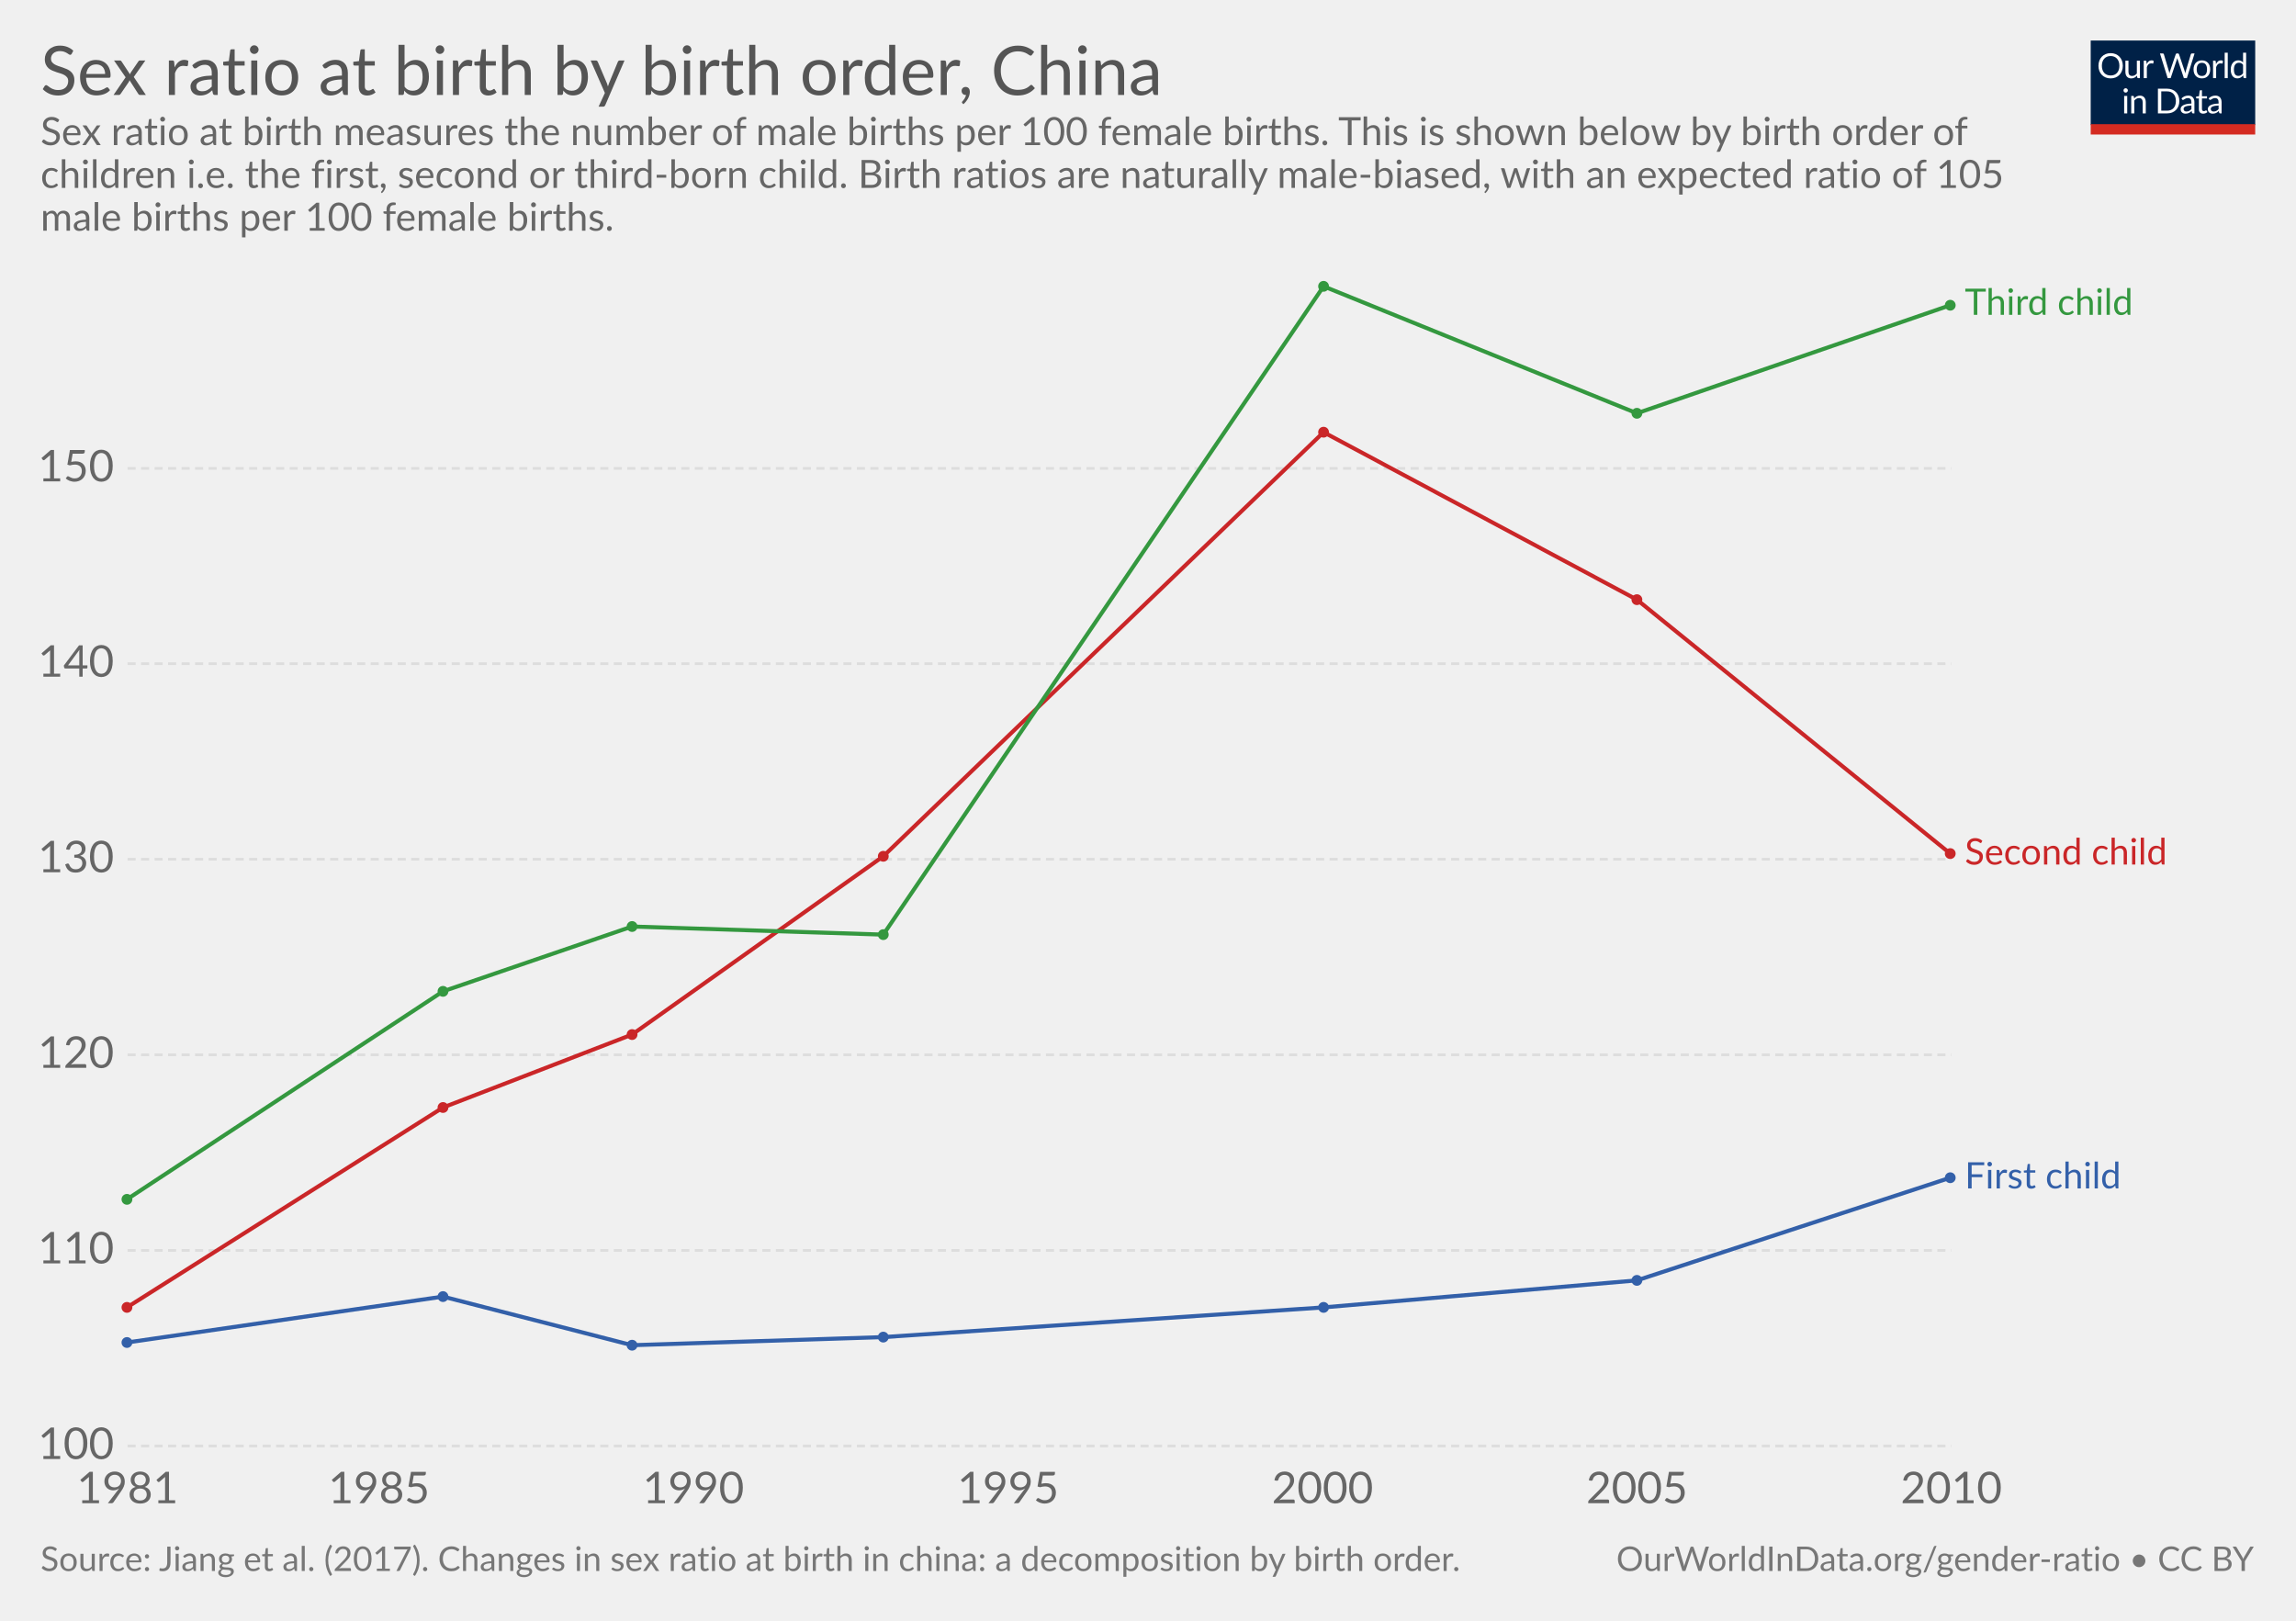
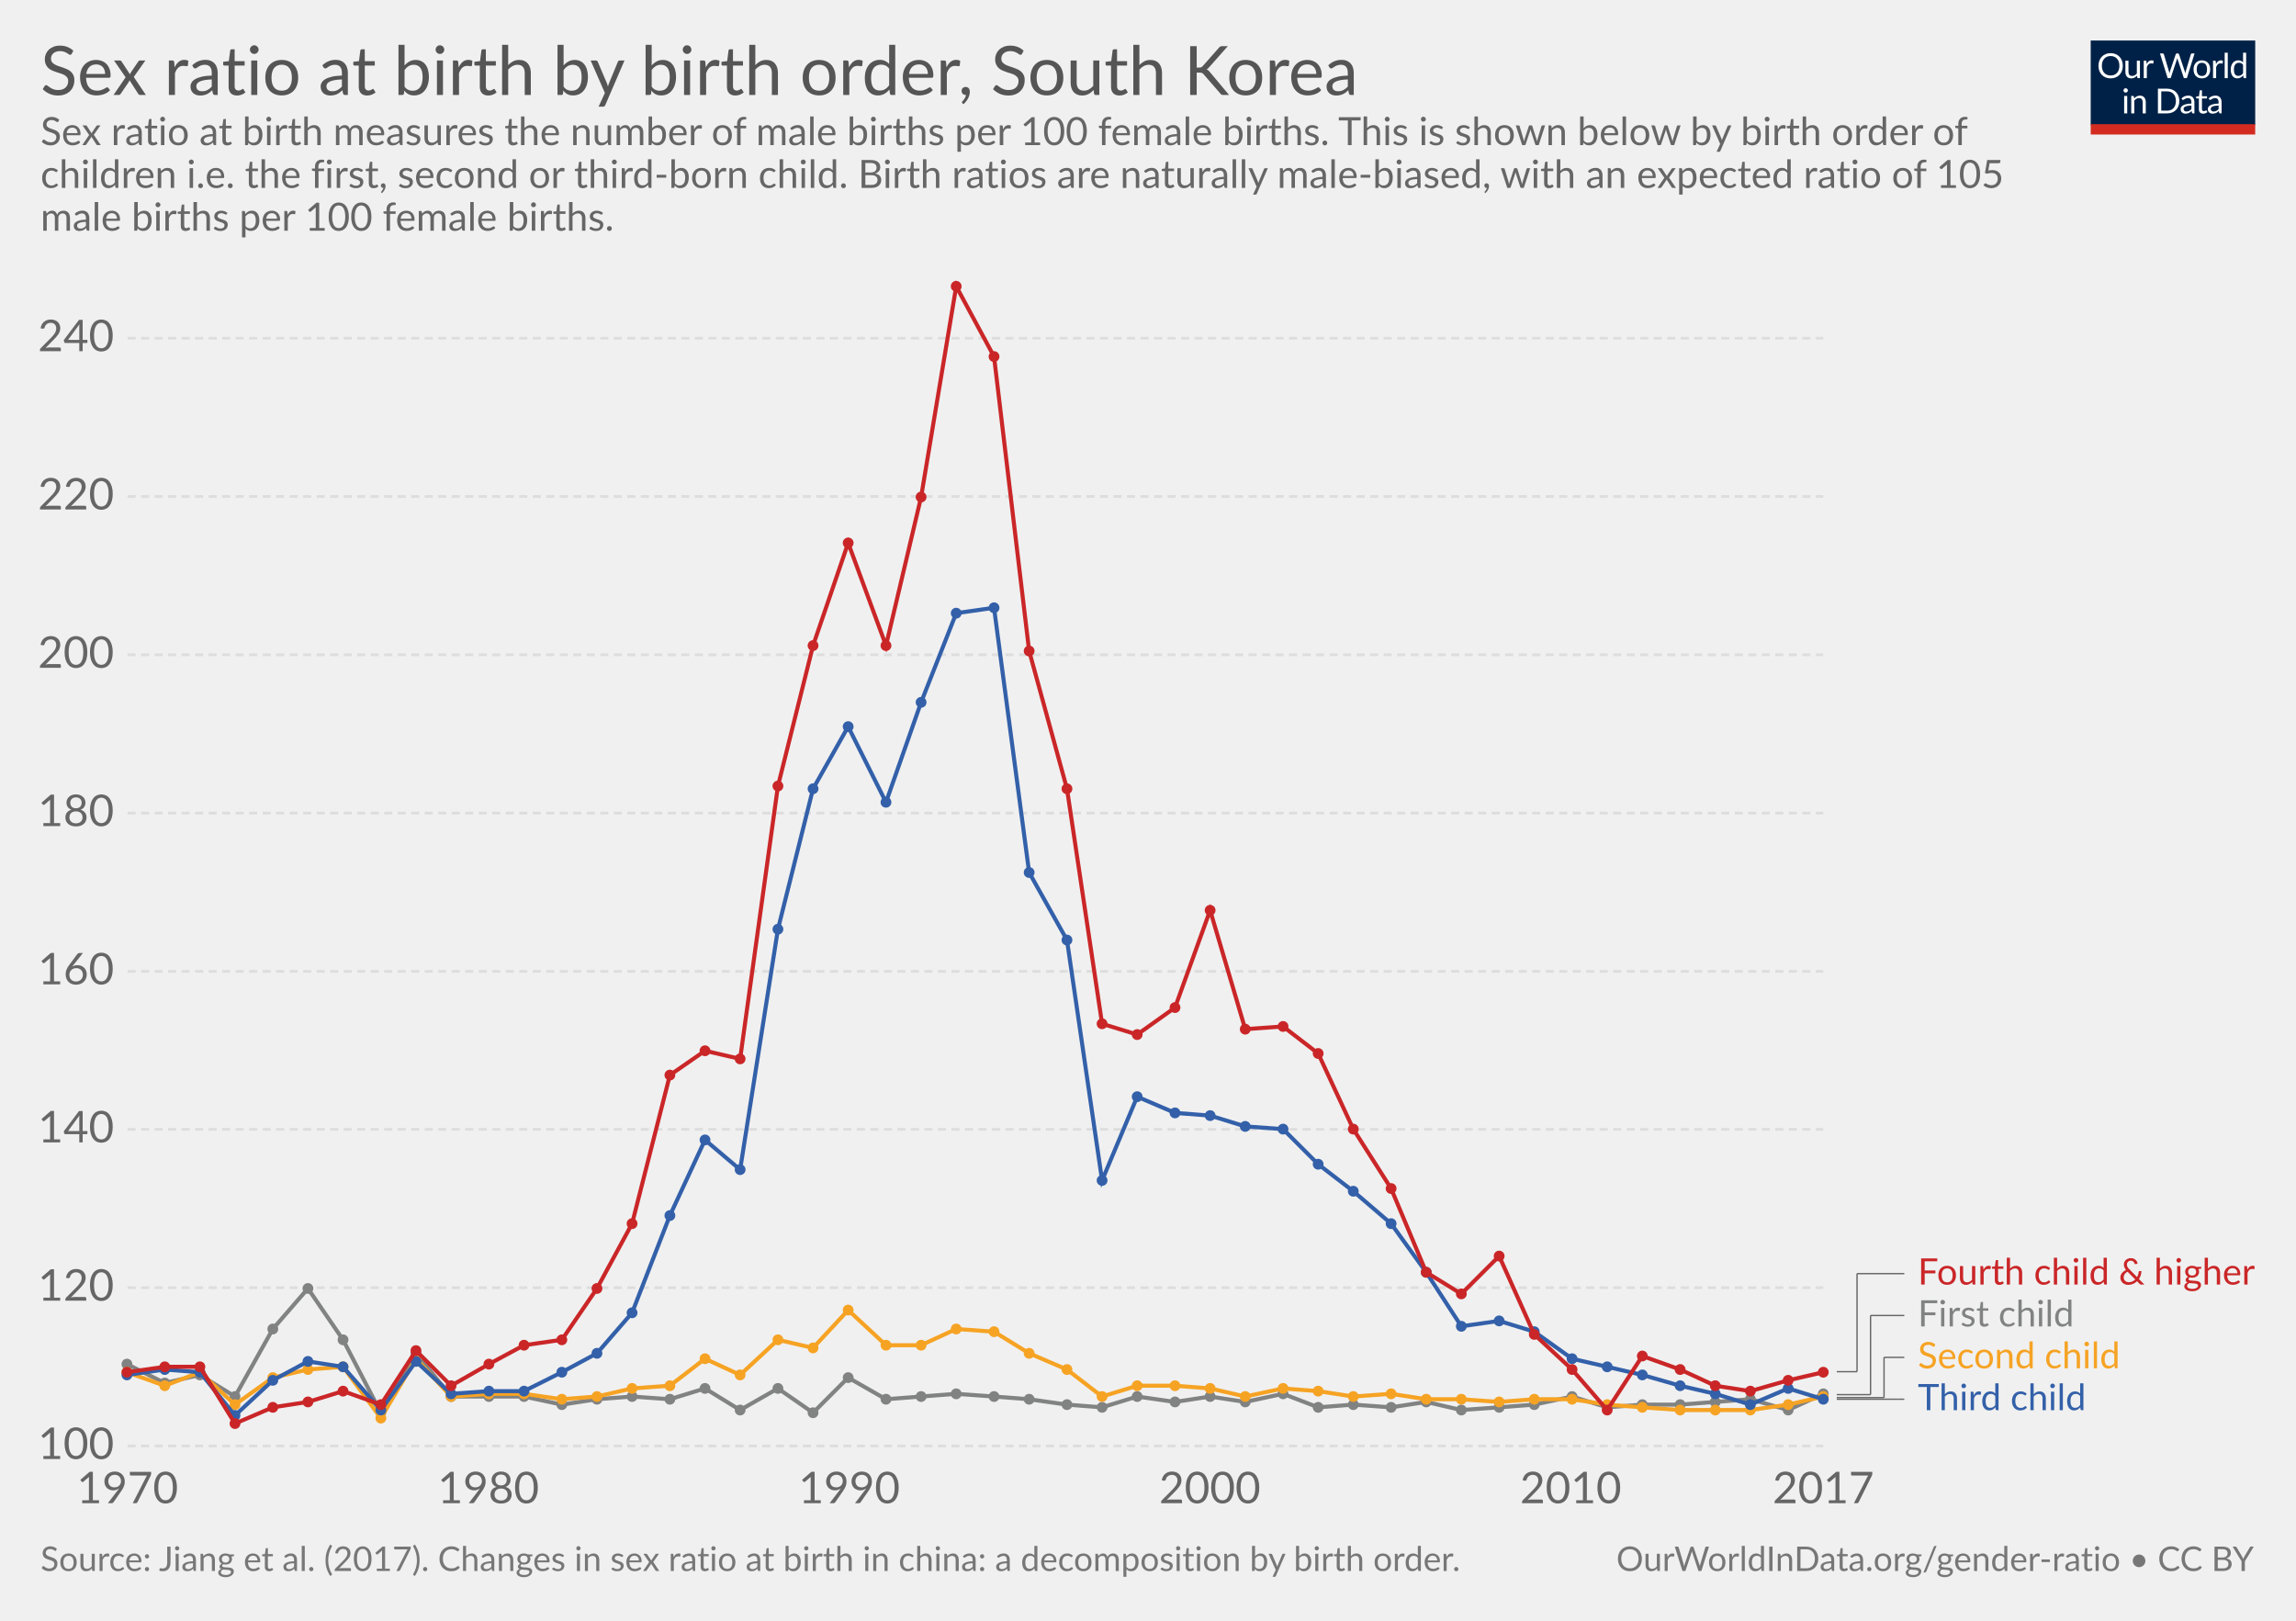
<svg xmlns="http://www.w3.org/2000/svg" version="1.1" style="font-family:Lato, 'Helvetica Neue', Helvetica, Arial, sans-serif;font-size:18px;background-color:white;text-rendering:optimizeLegibility;-webkit-font-smoothing:antialiased" width="850" height="600">
  <g class="HeaderView">
    <g transform="translate(774, 15) scale(0.29)">
      <svg width="210" height="120" viewBox="0 0 210 120" fill="none">
        <g clip-path="url(#clip0)">
          <path d="M0 0H210V107.89H0V0Z" fill="#002147" />
          <path d="M40.979 32.248C40.979 34.609 40.605 36.78 39.857 38.76C39.109 40.725 38.053 42.419 36.689 43.842C35.325 45.265 33.682 46.372 31.761 47.164C29.854 47.941 27.742 48.33 25.425 48.33C23.107 48.33 20.995 47.941 19.089 47.164C17.182 46.372 15.547 45.265 14.183 43.842C12.819 42.419 11.763 40.725 11.015 38.76C10.267 36.78 9.893 34.609 9.893 32.248C9.893 29.887 10.267 27.723 11.015 25.758C11.763 23.778 12.819 22.077 14.183 20.654C15.547 19.217 17.182 18.102 19.089 17.31C20.995 16.518 23.107 16.122 25.425 16.122C27.742 16.122 29.854 16.518 31.761 17.31C33.682 18.102 35.325 19.217 36.689 20.654C38.053 22.077 39.109 23.778 39.857 25.758C40.605 27.723 40.979 29.887 40.979 32.248ZM36.601 32.248C36.601 30.312 36.337 28.574 35.809 27.034C35.281 25.494 34.533 24.196 33.565 23.14C32.597 22.069 31.423 21.248 30.045 20.676C28.666 20.104 27.126 19.818 25.425 19.818C23.738 19.818 22.205 20.104 20.827 20.676C19.448 21.248 18.267 22.069 17.285 23.14C16.317 24.196 15.569 25.494 15.041 27.034C14.513 28.574 14.249 30.312 14.249 32.248C14.249 34.184 14.513 35.922 15.041 37.462C15.569 38.987 16.317 40.285 17.285 41.356C18.267 42.412 19.448 43.226 20.827 43.798C22.205 44.355 23.738 44.634 25.425 44.634C27.126 44.634 28.666 44.355 30.045 43.798C31.423 43.226 32.597 42.412 33.565 41.356C34.533 40.285 35.281 38.987 35.809 37.462C36.337 35.922 36.601 34.184 36.601 32.248ZM62.823 25.714V48H60.491C59.934 48 59.582 47.729 59.435 47.186L59.127 44.788C58.159 45.859 57.074 46.724 55.871 47.384C54.669 48.029 53.29 48.352 51.735 48.352C50.518 48.352 49.44 48.154 48.501 47.758C47.577 47.347 46.8 46.775 46.169 46.042C45.539 45.309 45.062 44.421 44.739 43.38C44.431 42.339 44.277 41.187 44.277 39.926V25.714H48.193V39.926C48.193 41.613 48.575 42.918 49.337 43.842C50.115 44.766 51.295 45.228 52.879 45.228C54.038 45.228 55.116 44.957 56.113 44.414C57.125 43.857 58.057 43.094 58.907 42.126V25.714H62.823ZM71.43 30.18C72.135 28.655 73 27.467 74.027 26.616C75.053 25.751 76.307 25.318 77.789 25.318C78.258 25.318 78.705 25.369 79.131 25.472C79.571 25.575 79.959 25.736 80.297 25.956L80.011 28.882C79.923 29.249 79.703 29.432 79.351 29.432C79.145 29.432 78.845 29.388 78.449 29.3C78.053 29.212 77.605 29.168 77.107 29.168C76.403 29.168 75.772 29.271 75.215 29.476C74.672 29.681 74.181 29.989 73.741 30.4C73.315 30.796 72.927 31.295 72.575 31.896C72.237 32.483 71.929 33.157 71.651 33.92V48H67.713V25.714H69.957C70.382 25.714 70.675 25.795 70.837 25.956C70.998 26.117 71.108 26.396 71.167 26.792L71.43 30.18ZM132.589 16.474L122.755 48H118.927L110.941 23.954C110.867 23.719 110.794 23.47 110.721 23.206C110.662 22.942 110.596 22.663 110.523 22.37C110.449 22.663 110.376 22.942 110.303 23.206C110.23 23.47 110.156 23.719 110.083 23.954L102.053 48H98.225L88.391 16.474H91.933C92.314 16.474 92.629 16.569 92.879 16.76C93.143 16.951 93.311 17.193 93.385 17.486L99.897 39.398C99.999 39.794 100.095 40.219 100.183 40.674C100.285 41.129 100.381 41.613 100.469 42.126C100.571 41.613 100.674 41.129 100.777 40.674C100.894 40.205 101.019 39.779 101.151 39.398L108.565 17.486C108.653 17.237 108.821 17.009 109.071 16.804C109.335 16.584 109.65 16.474 110.017 16.474H111.249C111.63 16.474 111.938 16.569 112.173 16.76C112.407 16.951 112.583 17.193 112.701 17.486L120.093 39.398C120.225 39.779 120.342 40.19 120.445 40.63C120.562 41.07 120.672 41.532 120.775 42.016C120.848 41.532 120.929 41.07 121.017 40.63C121.105 40.19 121.2 39.779 121.303 39.398L127.837 17.486C127.91 17.222 128.072 16.987 128.321 16.782C128.585 16.577 128.9 16.474 129.267 16.474H132.589ZM141.94 25.362C143.568 25.362 145.034 25.633 146.34 26.176C147.645 26.719 148.76 27.489 149.684 28.486C150.608 29.483 151.312 30.693 151.796 32.116C152.294 33.524 152.544 35.101 152.544 36.846C152.544 38.606 152.294 40.19 151.796 41.598C151.312 43.006 150.608 44.209 149.684 45.206C148.76 46.203 147.645 46.973 146.34 47.516C145.034 48.044 143.568 48.308 141.94 48.308C140.297 48.308 138.816 48.044 137.496 47.516C136.19 46.973 135.076 46.203 134.152 45.206C133.228 44.209 132.516 43.006 132.018 41.598C131.534 40.19 131.292 38.606 131.292 36.846C131.292 35.101 131.534 33.524 132.018 32.116C132.516 30.693 133.228 29.483 134.152 28.486C135.076 27.489 136.19 26.719 137.496 26.176C138.816 25.633 140.297 25.362 141.94 25.362ZM141.94 45.25C144.14 45.25 145.782 44.517 146.868 43.05C147.953 41.569 148.496 39.508 148.496 36.868C148.496 34.213 147.953 32.145 146.868 30.664C145.782 29.183 144.14 28.442 141.94 28.442C140.825 28.442 139.85 28.633 139.014 29.014C138.192 29.395 137.503 29.945 136.946 30.664C136.403 31.383 135.992 32.27 135.714 33.326C135.45 34.367 135.318 35.548 135.318 36.868C135.318 39.508 135.86 41.569 136.946 43.05C138.046 44.517 139.71 45.25 141.94 45.25ZM159.908 30.18C160.612 28.655 161.478 27.467 162.504 26.616C163.531 25.751 164.785 25.318 166.266 25.318C166.736 25.318 167.183 25.369 167.608 25.472C168.048 25.575 168.437 25.736 168.774 25.956L168.488 28.882C168.4 29.249 168.18 29.432 167.828 29.432C167.623 29.432 167.322 29.388 166.926 29.3C166.53 29.212 166.083 29.168 165.584 29.168C164.88 29.168 164.25 29.271 163.692 29.476C163.15 29.681 162.658 29.989 162.218 30.4C161.793 30.796 161.404 31.295 161.052 31.896C160.715 32.483 160.407 33.157 160.128 33.92V48H156.19V25.714H158.434C158.86 25.714 159.153 25.795 159.314 25.956C159.476 26.117 159.586 26.396 159.644 26.792L159.908 30.18ZM174.946 15.594V48H171.03V15.594H174.946ZM194.496 31.016C193.763 30.033 192.971 29.351 192.12 28.97C191.269 28.574 190.316 28.376 189.26 28.376C187.192 28.376 185.601 29.117 184.486 30.598C183.371 32.079 182.814 34.191 182.814 36.934C182.814 38.386 182.939 39.633 183.188 40.674C183.437 41.701 183.804 42.551 184.288 43.226C184.772 43.886 185.366 44.37 186.07 44.678C186.774 44.986 187.573 45.14 188.468 45.14C189.759 45.14 190.881 44.847 191.834 44.26C192.802 43.673 193.689 42.845 194.496 41.774V31.016ZM198.412 15.594V48H196.08C195.523 48 195.171 47.729 195.024 47.186L194.672 44.48C193.719 45.624 192.633 46.548 191.416 47.252C190.199 47.956 188.791 48.308 187.192 48.308C185.916 48.308 184.757 48.066 183.716 47.582C182.675 47.083 181.787 46.357 181.054 45.404C180.321 44.451 179.756 43.263 179.36 41.84C178.964 40.417 178.766 38.782 178.766 36.934C178.766 35.291 178.986 33.766 179.426 32.358C179.866 30.935 180.497 29.703 181.318 28.662C182.139 27.621 183.144 26.807 184.332 26.22C185.535 25.619 186.884 25.318 188.38 25.318C189.744 25.318 190.91 25.553 191.878 26.022C192.861 26.477 193.733 27.115 194.496 27.936V15.594H198.412ZM46.614 70.714V93H42.698V70.714H46.614ZM47.45 63.718C47.45 64.099 47.369 64.459 47.208 64.796C47.061 65.119 46.856 65.412 46.592 65.676C46.343 65.925 46.042 66.123 45.69 66.27C45.352 66.417 44.993 66.49 44.612 66.49C44.23 66.49 43.871 66.417 43.534 66.27C43.211 66.123 42.925 65.925 42.676 65.676C42.426 65.412 42.228 65.119 42.082 64.796C41.935 64.459 41.862 64.099 41.862 63.718C41.862 63.337 41.935 62.977 42.082 62.64C42.228 62.288 42.426 61.987 42.676 61.738C42.925 61.474 43.211 61.269 43.534 61.122C43.871 60.975 44.23 60.902 44.612 60.902C44.993 60.902 45.352 60.975 45.69 61.122C46.042 61.269 46.343 61.474 46.592 61.738C46.856 61.987 47.061 62.288 47.208 62.64C47.369 62.977 47.45 63.337 47.45 63.718ZM55.424 73.948C55.908 73.405 56.422 72.914 56.964 72.474C57.507 72.034 58.079 71.66 58.68 71.352C59.296 71.029 59.941 70.787 60.616 70.626C61.306 70.45 62.046 70.362 62.838 70.362C64.055 70.362 65.126 70.567 66.05 70.978C66.989 71.374 67.766 71.946 68.382 72.694C69.013 73.427 69.49 74.315 69.812 75.356C70.135 76.397 70.296 77.549 70.296 78.81V93H66.358V78.81C66.358 77.123 65.969 75.818 65.192 74.894C64.43 73.955 63.264 73.486 61.694 73.486C60.535 73.486 59.45 73.765 58.438 74.322C57.441 74.879 56.517 75.635 55.666 76.588V93H51.728V70.714H54.082C54.639 70.714 54.984 70.985 55.116 71.528L55.424 73.948ZM113.129 77.248C113.129 79.609 112.755 81.758 112.007 83.694C111.259 85.63 110.203 87.287 108.839 88.666C107.475 90.045 105.832 91.115 103.911 91.878C102.004 92.626 99.892 93 97.575 93H85.805V61.474H97.575C99.892 61.474 102.004 61.855 103.911 62.618C105.832 63.366 107.475 64.437 108.839 65.83C110.203 67.209 111.259 68.866 112.007 70.802C112.755 72.738 113.129 74.887 113.129 77.248ZM108.751 77.248C108.751 75.312 108.487 73.581 107.959 72.056C107.431 70.531 106.683 69.24 105.715 68.184C104.747 67.128 103.574 66.321 102.195 65.764C100.816 65.207 99.276 64.928 97.575 64.928H90.073V89.546H97.575C99.276 89.546 100.816 89.267 102.195 88.71C103.574 88.153 104.747 87.353 105.715 86.312C106.683 85.256 107.431 83.965 107.959 82.44C108.487 80.915 108.751 79.184 108.751 77.248ZM128.553 82.968C126.749 83.027 125.209 83.173 123.933 83.408C122.672 83.628 121.638 83.921 120.831 84.288C120.039 84.655 119.46 85.087 119.093 85.586C118.741 86.085 118.565 86.642 118.565 87.258C118.565 87.845 118.661 88.351 118.851 88.776C119.042 89.201 119.299 89.553 119.621 89.832C119.959 90.096 120.347 90.294 120.787 90.426C121.242 90.543 121.726 90.602 122.239 90.602C122.929 90.602 123.559 90.536 124.131 90.404C124.703 90.257 125.239 90.052 125.737 89.788C126.251 89.524 126.735 89.209 127.189 88.842C127.659 88.475 128.113 88.057 128.553 87.588V82.968ZM115.903 73.86C117.135 72.672 118.463 71.785 119.885 71.198C121.308 70.611 122.885 70.318 124.615 70.318C125.862 70.318 126.969 70.523 127.937 70.934C128.905 71.345 129.719 71.917 130.379 72.65C131.039 73.383 131.538 74.271 131.875 75.312C132.213 76.353 132.381 77.497 132.381 78.744V93H130.643C130.262 93 129.969 92.941 129.763 92.824C129.558 92.692 129.397 92.443 129.279 92.076L128.839 89.964C128.253 90.507 127.681 90.991 127.123 91.416C126.566 91.827 125.979 92.179 125.363 92.472C124.747 92.751 124.087 92.963 123.383 93.11C122.694 93.271 121.924 93.352 121.073 93.352C120.208 93.352 119.394 93.235 118.631 93C117.869 92.751 117.201 92.384 116.629 91.9C116.072 91.416 115.625 90.807 115.287 90.074C114.965 89.326 114.803 88.446 114.803 87.434C114.803 86.554 115.045 85.711 115.529 84.904C116.013 84.083 116.798 83.357 117.883 82.726C118.969 82.095 120.384 81.582 122.129 81.186C123.875 80.775 126.016 80.541 128.553 80.482V78.744C128.553 77.013 128.179 75.708 127.431 74.828C126.683 73.933 125.591 73.486 124.153 73.486C123.185 73.486 122.371 73.611 121.711 73.86C121.066 74.095 120.501 74.366 120.017 74.674C119.548 74.967 119.137 75.239 118.785 75.488C118.448 75.723 118.111 75.84 117.773 75.84C117.509 75.84 117.282 75.774 117.091 75.642C116.901 75.495 116.739 75.319 116.607 75.114L115.903 73.86ZM143.568 93.352C141.808 93.352 140.451 92.861 139.498 91.878C138.559 90.895 138.09 89.48 138.09 87.632V73.992H135.406C135.171 73.992 134.973 73.926 134.812 73.794C134.65 73.647 134.57 73.427 134.57 73.134V71.572L138.222 71.11L139.124 64.224C139.168 64.004 139.263 63.828 139.41 63.696C139.571 63.549 139.776 63.476 140.026 63.476H142.006V71.154H148.452V73.992H142.006V87.368C142.006 88.307 142.233 89.003 142.688 89.458C143.142 89.913 143.729 90.14 144.448 90.14C144.858 90.14 145.21 90.089 145.504 89.986C145.812 89.869 146.076 89.744 146.296 89.612C146.516 89.48 146.699 89.363 146.846 89.26C147.007 89.143 147.146 89.084 147.264 89.084C147.469 89.084 147.652 89.209 147.814 89.458L148.958 91.328C148.283 91.959 147.469 92.457 146.516 92.824C145.562 93.176 144.58 93.352 143.568 93.352ZM163.253 82.968C161.449 83.027 159.909 83.173 158.633 83.408C157.372 83.628 156.338 83.921 155.531 84.288C154.739 84.655 154.16 85.087 153.793 85.586C153.441 86.085 153.265 86.642 153.265 87.258C153.265 87.845 153.36 88.351 153.551 88.776C153.742 89.201 153.998 89.553 154.321 89.832C154.658 90.096 155.047 90.294 155.487 90.426C155.942 90.543 156.426 90.602 156.939 90.602C157.628 90.602 158.259 90.536 158.831 90.404C159.403 90.257 159.938 90.052 160.437 89.788C160.95 89.524 161.434 89.209 161.889 88.842C162.358 88.475 162.813 88.057 163.253 87.588V82.968ZM150.603 73.86C151.835 72.672 153.162 71.785 154.585 71.198C156.008 70.611 157.584 70.318 159.315 70.318C160.562 70.318 161.669 70.523 162.637 70.934C163.605 71.345 164.419 71.917 165.079 72.65C165.739 73.383 166.238 74.271 166.575 75.312C166.912 76.353 167.081 77.497 167.081 78.744V93H165.343C164.962 93 164.668 92.941 164.463 92.824C164.258 92.692 164.096 92.443 163.979 92.076L163.539 89.964C162.952 90.507 162.38 90.991 161.823 91.416C161.266 91.827 160.679 92.179 160.063 92.472C159.447 92.751 158.787 92.963 158.083 93.11C157.394 93.271 156.624 93.352 155.773 93.352C154.908 93.352 154.094 93.235 153.331 93C152.568 92.751 151.901 92.384 151.329 91.9C150.772 91.416 150.324 90.807 149.987 90.074C149.664 89.326 149.503 88.446 149.503 87.434C149.503 86.554 149.745 85.711 150.229 84.904C150.713 84.083 151.498 83.357 152.583 82.726C153.668 82.095 155.084 81.582 156.829 81.186C158.574 80.775 160.716 80.541 163.253 80.482V78.744C163.253 77.013 162.879 75.708 162.131 74.828C161.383 73.933 160.29 73.486 158.853 73.486C157.885 73.486 157.071 73.611 156.411 73.86C155.766 74.095 155.201 74.366 154.717 74.674C154.248 74.967 153.837 75.239 153.485 75.488C153.148 75.723 152.81 75.84 152.473 75.84C152.209 75.84 151.982 75.774 151.791 75.642C151.6 75.495 151.439 75.319 151.307 75.114L150.603 73.86Z" fill="white" />
          <rect y="106.789" width="210" height="13.211" fill="#D42B21" />
        </g>
        <defs>
          <clipPath id="clip0">
            <rect width="210" height="120" fill="white" />
          </clipPath>
        </defs>
      </svg>
    </g>
    <a href="https://ourworldindata.org/grapher/sex-ratio-at-birth-by-birth-order" target="_blank">
      <text font-size="25.20" x="15.0" y="35.2" fill="#555">
-         <tspan x="15" y="35.16">Sex ratio at birth by birth order, China</tspan>
+         <tspan x="15" y="35.16">Sex ratio at birth by birth order, South Korea</tspan>
      </text>
    </a>
    <text font-size="14.40" x="15.0" y="53.7" fill="#666">
      <tspan x="15" y="53.72">Sex ratio at birth measures the number of male births per 100 female births. This is shown below by birth order of</tspan>
      <tspan x="15" y="69.56">children i.e. the first, second or third-born child. Birth ratios are naturally male-biased, with an expected ratio of 105</tspan>
      <tspan x="15" y="85.4">male births per 100 female births.</tspan>
    </text>
  </g>
  <g class="LineChart">
    <defs>
      <clipPath id="boundsClip-9">
        <rect x="37.216" y="0" width="830" height="901.8" />
      </clipPath>
    </defs>
    <g class="AxisBoxView">
      <g class="HorizontalAxis">
-         <text x="47.2" y="556.5" fill="#666" text-anchor="middle" font-size="16.2">1981</text>
-         <text x="140.3" y="556.5" fill="#666" text-anchor="middle" font-size="16.2">1985</text>
-         <text x="256.7" y="556.5" fill="#666" text-anchor="middle" font-size="16.2">1990</text>
-         <text x="373.2" y="556.5" fill="#666" text-anchor="middle" font-size="16.2">1995</text>
-         <text x="489.6" y="556.5" fill="#666" text-anchor="middle" font-size="16.2">2000</text>
-         <text x="606" y="556.5" fill="#666" text-anchor="middle" font-size="16.2">2005</text>
-         <text x="722.4" y="556.5" fill="#666" text-anchor="middle" font-size="16.2">2010</text>
+         <text x="47.2" y="556.5" fill="#666" text-anchor="middle" font-size="16.2">1970</text>
+         <text x="180.8" y="556.5" fill="#666" text-anchor="middle" font-size="16.2">1980</text>
+         <text x="314.4" y="556.5" fill="#666" text-anchor="middle" font-size="16.2">1990</text>
+         <text x="447.9" y="556.5" fill="#666" text-anchor="middle" font-size="16.2">2000</text>
+         <text x="581.5" y="556.5" fill="#666" text-anchor="middle" font-size="16.2">2010</text>
+         <text x="675" y="556.5" fill="#666" text-anchor="middle" font-size="16.2">2017</text>
      </g>
      <g class="VerticalAxis">
        <text x="42.22" y="535.3" fill="#666" dominant-baseline="middle" text-anchor="end" font-size="16.2">100</text>
-         <text x="42.22" y="462.9" fill="#666" dominant-baseline="middle" text-anchor="end" font-size="16.2">110</text>
-         <text x="42.22" y="390.5" fill="#666" dominant-baseline="middle" text-anchor="end" font-size="16.2">120</text>
-         <text x="42.22" y="318.1" fill="#666" dominant-baseline="middle" text-anchor="end" font-size="16.2">130</text>
-         <text x="42.22" y="245.7" fill="#666" dominant-baseline="middle" text-anchor="end" font-size="16.2">140</text>
-         <text x="42.22" y="173.4" fill="#666" dominant-baseline="middle" text-anchor="end" font-size="16.2">150</text>
+         <text x="42.22" y="476.7" fill="#666" dominant-baseline="middle" text-anchor="end" font-size="16.2">120</text>
+         <text x="42.22" y="418.1" fill="#666" dominant-baseline="middle" text-anchor="end" font-size="16.2">140</text>
+         <text x="42.22" y="359.6" fill="#666" dominant-baseline="middle" text-anchor="end" font-size="16.2">160</text>
+         <text x="42.22" y="301" fill="#666" dominant-baseline="middle" text-anchor="end" font-size="16.2">180</text>
+         <text x="42.22" y="242.4" fill="#666" dominant-baseline="middle" text-anchor="end" font-size="16.2">200</text>
+         <text x="42.22" y="183.8" fill="#666" dominant-baseline="middle" text-anchor="end" font-size="16.2">220</text>
+         <text x="42.22" y="125.2" fill="#666" dominant-baseline="middle" text-anchor="end" font-size="16.2">240</text>
      </g>
      <g class="AxisGridLines">
-         <line x1="47.22" y1="535.3" x2="722.38" y2="535.3" stroke="#ddd" stroke-dasharray="3,2" />
-         <line x1="47.22" y1="462.9" x2="722.38" y2="462.9" stroke="#ddd" stroke-dasharray="3,2" />
-         <line x1="47.22" y1="390.5" x2="722.38" y2="390.5" stroke="#ddd" stroke-dasharray="3,2" />
-         <line x1="47.22" y1="318.1" x2="722.38" y2="318.1" stroke="#ddd" stroke-dasharray="3,2" />
-         <line x1="47.22" y1="245.7" x2="722.38" y2="245.7" stroke="#ddd" stroke-dasharray="3,2" />
-         <line x1="47.22" y1="173.4" x2="722.38" y2="173.4" stroke="#ddd" stroke-dasharray="3,2" />
+         <line x1="47.22" y1="535.3" x2="674.99" y2="535.3" stroke="#ddd" stroke-dasharray="3,2" />
+         <line x1="47.22" y1="476.7" x2="674.99" y2="476.7" stroke="#ddd" stroke-dasharray="3,2" />
+         <line x1="47.22" y1="418.1" x2="674.99" y2="418.1" stroke="#ddd" stroke-dasharray="3,2" />
+         <line x1="47.22" y1="359.6" x2="674.99" y2="359.6" stroke="#ddd" stroke-dasharray="3,2" />
+         <line x1="47.22" y1="301" x2="674.99" y2="301" stroke="#ddd" stroke-dasharray="3,2" />
+         <line x1="47.22" y1="242.4" x2="674.99" y2="242.4" stroke="#ddd" stroke-dasharray="3,2" />
+         <line x1="47.22" y1="183.8" x2="674.99" y2="183.8" stroke="#ddd" stroke-dasharray="3,2" />
+         <line x1="47.22" y1="125.2" x2="674.99" y2="125.2" stroke="#ddd" stroke-dasharray="3,2" />
      </g>
    </g>
    <g clip-path="url(#boundsClip-9)">
      <g class="HeightedLegend">
        <g class="legendMark">
-           <rect x="722.375" y="105.75" width="97.37" height="13.5" fill="#fff" opacity="0" />
-           <text font-size="13.50" x="727.4" y="116.5" fill="#34983f">
-             <tspan x="727.375" y="116.55">Third child</tspan>
+           <g class="indicator">
+             <line x1="679.99" y1="518" x2="702.49" y2="518" stroke="#666" stroke-width="0.5" />
+             <line x1="702.49" y1="518" x2="702.49" y2="518" stroke="#666" stroke-width="0.5" />
+             <line x1="702.49" y1="518" x2="704.99" y2="518" stroke="#666" stroke-width="0.5" />
+           </g>
+           <rect x="674.99" y="511.25" width="97.37" height="13.5" fill="#fff" opacity="0" />
+           <text font-size="13.50" x="710.0" y="522.0" fill="#3360a9">
+             <tspan x="709.99" y="522.05">Third child</tspan>
          </text>
        </g>
        <g class="legendMark">
-           <rect x="722.375" y="309.25" width="112.625" height="13.5" fill="#fff" opacity="0" />
-           <text font-size="13.50" x="727.4" y="320.1" fill="#ca2628">
-             <tspan x="727.375" y="320.05">Second child</tspan>
+           <g class="indicator">
+             <line x1="679.99" y1="517.4" x2="697.49" y2="517.4" stroke="#666" stroke-width="0.5" />
+             <line x1="697.49" y1="517.4" x2="697.49" y2="502.5" stroke="#666" stroke-width="0.5" />
+             <line x1="697.49" y1="502.5" x2="704.99" y2="502.5" stroke="#666" stroke-width="0.5" />
+           </g>
+           <rect x="674.99" y="495.75" width="112.625" height="13.5" fill="#fff" opacity="0" />
+           <text font-size="13.50" x="710.0" y="506.6" fill="#f6a324">
+             <tspan x="709.99" y="506.55">Second child</tspan>
          </text>
        </g>
        <g class="legendMark">
-           <rect x="722.375" y="429.15" width="92.78" height="13.5" fill="#fff" opacity="0" />
-           <text font-size="13.50" x="727.4" y="439.9" fill="#3360a9">
-             <tspan x="727.375" y="439.95">First child</tspan>
+           <g class="indicator">
+             <line x1="679.99" y1="516.3" x2="692.49" y2="516.3" stroke="#666" stroke-width="0.5" />
+             <line x1="692.49" y1="516.3" x2="692.49" y2="487" stroke="#666" stroke-width="0.5" />
+             <line x1="692.49" y1="487" x2="704.99" y2="487" stroke="#666" stroke-width="0.5" />
+           </g>
+           <rect x="674.99" y="480.25" width="92.78" height="13.5" fill="#fff" opacity="0" />
+           <text font-size="13.50" x="710.0" y="491.1" fill="#818282">
+             <tspan x="709.99" y="491.05">First child</tspan>
          </text>
        </g>
+         <g class="legendMark">
+           <g class="indicator">
+             <line x1="679.99" y1="507.8" x2="687.49" y2="507.8" stroke="#666" stroke-width="0.5" />
+             <line x1="687.49" y1="507.8" x2="687.49" y2="471.5" stroke="#666" stroke-width="0.5" />
+             <line x1="687.49" y1="471.5" x2="704.99" y2="471.5" stroke="#666" stroke-width="0.5" />
+           </g>
+           <rect x="674.99" y="464.75" width="160.01" height="13.5" fill="#fff" opacity="0" />
+           <text font-size="13.50" x="710.0" y="475.6" fill="#ca2628">
+             <tspan x="709.99" y="475.55">Fourth child &amp; higher</tspan>
+           </text>
+         </g>
      </g>
      <g class="Lines">
-         <rect x="47" y="106" width="675" height="430" fill="rgba(255,255,255,0)" opacity="0" />
-         <g class="key-China_0">
-           <path stroke="#3360a9" stroke-linecap="round" d="M47 497L164 480L234 498L327 495L490 484L606 474L722 436" fill="none" stroke-width="1.5" />
+         <rect x="47" y="106" width="628" height="430" fill="rgba(255,255,255,0)" opacity="0" />
+         <g class="key-South-Korea_0">
+           <path stroke="#818282" stroke-linecap="round" d="M47 505L61 512L74 509L87 517L101 492L114 477L127 496L141 523L154 501L167 517L181 517L194 517L208 520L221 518L234 517L248 518L261 514L274 522L288 514L301 523L314 510L328 518L341 517L354 516L368 517L381 518L395 520L408 521L421 517L435 519L448 517L461 519L475 516L488 521L501 520L515 521L528 519L541 522L555 521L568 520L582 517L595 521L608 520L622 520L635 519L648 518L662 522L675 516" fill="none" stroke-width="1.5" />
+           <g fill="#818282">
+             <circle cx="47" cy="505" r="2" />
+             <circle cx="61" cy="512" r="2" />
+             <circle cx="74" cy="509" r="2" />
+             <circle cx="87" cy="517" r="2" />
+             <circle cx="101" cy="492" r="2" />
+             <circle cx="114" cy="477" r="2" />
+             <circle cx="127" cy="496" r="2" />
+             <circle cx="141" cy="523" r="2" />
+             <circle cx="154" cy="501" r="2" />
+             <circle cx="167" cy="517" r="2" />
+             <circle cx="181" cy="517" r="2" />
+             <circle cx="194" cy="517" r="2" />
+             <circle cx="208" cy="520" r="2" />
+             <circle cx="221" cy="518" r="2" />
+             <circle cx="234" cy="517" r="2" />
+             <circle cx="248" cy="518" r="2" />
+             <circle cx="261" cy="514" r="2" />
+             <circle cx="274" cy="522" r="2" />
+             <circle cx="288" cy="514" r="2" />
+             <circle cx="301" cy="523" r="2" />
+             <circle cx="314" cy="510" r="2" />
+             <circle cx="328" cy="518" r="2" />
+             <circle cx="341" cy="517" r="2" />
+             <circle cx="354" cy="516" r="2" />
+             <circle cx="368" cy="517" r="2" />
+             <circle cx="381" cy="518" r="2" />
+             <circle cx="395" cy="520" r="2" />
+             <circle cx="408" cy="521" r="2" />
+             <circle cx="421" cy="517" r="2" />
+             <circle cx="435" cy="519" r="2" />
+             <circle cx="448" cy="517" r="2" />
+             <circle cx="461" cy="519" r="2" />
+             <circle cx="475" cy="516" r="2" />
+             <circle cx="488" cy="521" r="2" />
+             <circle cx="501" cy="520" r="2" />
+             <circle cx="515" cy="521" r="2" />
+             <circle cx="528" cy="519" r="2" />
+             <circle cx="541" cy="522" r="2" />
+             <circle cx="555" cy="521" r="2" />
+             <circle cx="568" cy="520" r="2" />
+             <circle cx="582" cy="517" r="2" />
+             <circle cx="595" cy="521" r="2" />
+             <circle cx="608" cy="520" r="2" />
+             <circle cx="622" cy="520" r="2" />
+             <circle cx="635" cy="519" r="2" />
+             <circle cx="648" cy="518" r="2" />
+             <circle cx="662" cy="522" r="2" />
+             <circle cx="675" cy="516" r="2" />
+           </g>
+         </g>
+         <g class="key-South-Korea_1">
+           <path stroke="#f6a324" stroke-linecap="round" d="M47 508L61 513L74 508L87 520L101 510L114 507L127 506L141 525L154 503L167 517L181 516L194 516L208 518L221 517L234 514L248 513L261 503L274 509L288 496L301 499L314 485L328 498L341 498L354 492L368 493L381 501L395 507L408 517L421 513L435 513L448 514L461 517L475 514L488 515L501 517L515 516L528 518L541 518L555 519L568 518L582 518L595 520L608 521L622 522L635 522L648 522L662 520L675 517" fill="none" stroke-width="1.5" />
+           <g fill="#f6a324">
+             <circle cx="47" cy="508" r="2" />
+             <circle cx="61" cy="513" r="2" />
+             <circle cx="74" cy="508" r="2" />
+             <circle cx="87" cy="520" r="2" />
+             <circle cx="101" cy="510" r="2" />
+             <circle cx="114" cy="507" r="2" />
+             <circle cx="127" cy="506" r="2" />
+             <circle cx="141" cy="525" r="2" />
+             <circle cx="154" cy="503" r="2" />
+             <circle cx="167" cy="517" r="2" />
+             <circle cx="181" cy="516" r="2" />
+             <circle cx="194" cy="516" r="2" />
+             <circle cx="208" cy="518" r="2" />
+             <circle cx="221" cy="517" r="2" />
+             <circle cx="234" cy="514" r="2" />
+             <circle cx="248" cy="513" r="2" />
+             <circle cx="261" cy="503" r="2" />
+             <circle cx="274" cy="509" r="2" />
+             <circle cx="288" cy="496" r="2" />
+             <circle cx="301" cy="499" r="2" />
+             <circle cx="314" cy="485" r="2" />
+             <circle cx="328" cy="498" r="2" />
+             <circle cx="341" cy="498" r="2" />
+             <circle cx="354" cy="492" r="2" />
+             <circle cx="368" cy="493" r="2" />
+             <circle cx="381" cy="501" r="2" />
+             <circle cx="395" cy="507" r="2" />
+             <circle cx="408" cy="517" r="2" />
+             <circle cx="421" cy="513" r="2" />
+             <circle cx="435" cy="513" r="2" />
+             <circle cx="448" cy="514" r="2" />
+             <circle cx="461" cy="517" r="2" />
+             <circle cx="475" cy="514" r="2" />
+             <circle cx="488" cy="515" r="2" />
+             <circle cx="501" cy="517" r="2" />
+             <circle cx="515" cy="516" r="2" />
+             <circle cx="528" cy="518" r="2" />
+             <circle cx="541" cy="518" r="2" />
+             <circle cx="555" cy="519" r="2" />
+             <circle cx="568" cy="518" r="2" />
+             <circle cx="582" cy="518" r="2" />
+             <circle cx="595" cy="520" r="2" />
+             <circle cx="608" cy="521" r="2" />
+             <circle cx="622" cy="522" r="2" />
+             <circle cx="635" cy="522" r="2" />
+             <circle cx="648" cy="522" r="2" />
+             <circle cx="662" cy="520" r="2" />
+             <circle cx="675" cy="517" r="2" />
+           </g>
+         </g>
+         <g class="key-South-Korea_2">
+           <path stroke="#3360a9" stroke-linecap="round" d="M47 509L61 507L74 508L87 524L101 511L114 504L127 506L141 522L154 504L167 516L181 515L194 515L208 508L221 501L234 486L248 450L261 422L274 433L288 344L301 292L314 269L328 297L341 260L354 227L368 225L381 323L395 348L408 437L421 406L435 412L448 413L461 417L475 418L488 431L501 441L515 453L528 471L541 491L555 489L568 493L582 503L595 506L608 509L622 513L635 516L648 520L662 514L675 518" fill="none" stroke-width="1.5" />
          <g fill="#3360a9">
-             <circle cx="47" cy="497" r="2" />
-             <circle cx="164" cy="480" r="2" />
-             <circle cx="234" cy="498" r="2" />
-             <circle cx="327" cy="495" r="2" />
-             <circle cx="490" cy="484" r="2" />
-             <circle cx="606" cy="474" r="2" />
-             <circle cx="722" cy="436" r="2" />
-           </g>
-         </g>
-         <g class="key-China_1">
-           <path stroke="#ca2628" stroke-linecap="round" d="M47 484L164 410L234 383L327 317L490 160L606 222L722 316" fill="none" stroke-width="1.5" />
+             <circle cx="47" cy="509" r="2" />
+             <circle cx="61" cy="507" r="2" />
+             <circle cx="74" cy="508" r="2" />
+             <circle cx="87" cy="524" r="2" />
+             <circle cx="101" cy="511" r="2" />
+             <circle cx="114" cy="504" r="2" />
+             <circle cx="127" cy="506" r="2" />
+             <circle cx="141" cy="522" r="2" />
+             <circle cx="154" cy="504" r="2" />
+             <circle cx="167" cy="516" r="2" />
+             <circle cx="181" cy="515" r="2" />
+             <circle cx="194" cy="515" r="2" />
+             <circle cx="208" cy="508" r="2" />
+             <circle cx="221" cy="501" r="2" />
+             <circle cx="234" cy="486" r="2" />
+             <circle cx="248" cy="450" r="2" />
+             <circle cx="261" cy="422" r="2" />
+             <circle cx="274" cy="433" r="2" />
+             <circle cx="288" cy="344" r="2" />
+             <circle cx="301" cy="292" r="2" />
+             <circle cx="314" cy="269" r="2" />
+             <circle cx="328" cy="297" r="2" />
+             <circle cx="341" cy="260" r="2" />
+             <circle cx="354" cy="227" r="2" />
+             <circle cx="368" cy="225" r="2" />
+             <circle cx="381" cy="323" r="2" />
+             <circle cx="395" cy="348" r="2" />
+             <circle cx="408" cy="437" r="2" />
+             <circle cx="421" cy="406" r="2" />
+             <circle cx="435" cy="412" r="2" />
+             <circle cx="448" cy="413" r="2" />
+             <circle cx="461" cy="417" r="2" />
+             <circle cx="475" cy="418" r="2" />
+             <circle cx="488" cy="431" r="2" />
+             <circle cx="501" cy="441" r="2" />
+             <circle cx="515" cy="453" r="2" />
+             <circle cx="528" cy="471" r="2" />
+             <circle cx="541" cy="491" r="2" />
+             <circle cx="555" cy="489" r="2" />
+             <circle cx="568" cy="493" r="2" />
+             <circle cx="582" cy="503" r="2" />
+             <circle cx="595" cy="506" r="2" />
+             <circle cx="608" cy="509" r="2" />
+             <circle cx="622" cy="513" r="2" />
+             <circle cx="635" cy="516" r="2" />
+             <circle cx="648" cy="520" r="2" />
+             <circle cx="662" cy="514" r="2" />
+             <circle cx="675" cy="518" r="2" />
+           </g>
+         </g>
+         <g class="key-South-Korea_3">
+           <path stroke="#ca2628" stroke-linecap="round" d="M47 508L61 506L74 506L87 527L101 521L114 519L127 515L141 520L154 500L167 513L181 505L194 498L208 496L221 477L234 453L248 398L261 389L274 392L288 291L301 239L314 201L328 239L341 184L354 106L368 132L381 241L395 292L408 379L421 383L435 373L448 337L461 381L475 380L488 390L501 418L515 440L528 471L541 479L555 465L568 494L582 507L595 522L608 502L622 507L635 513L648 515L662 511L675 508" fill="none" stroke-width="1.5" />
          <g fill="#ca2628">
-             <circle cx="47" cy="484" r="2" />
-             <circle cx="164" cy="410" r="2" />
-             <circle cx="234" cy="383" r="2" />
-             <circle cx="327" cy="317" r="2" />
-             <circle cx="490" cy="160" r="2" />
-             <circle cx="606" cy="222" r="2" />
-             <circle cx="722" cy="316" r="2" />
-           </g>
-         </g>
-         <g class="key-China_2">
-           <path stroke="#34983f" stroke-linecap="round" d="M47 444L164 367L234 343L327 346L490 106L606 153L722 113" fill="none" stroke-width="1.5" />
-           <g fill="#34983f">
-             <circle cx="47" cy="444" r="2" />
-             <circle cx="164" cy="367" r="2" />
-             <circle cx="234" cy="343" r="2" />
-             <circle cx="327" cy="346" r="2" />
-             <circle cx="490" cy="106" r="2" />
-             <circle cx="606" cy="153" r="2" />
-             <circle cx="722" cy="113" r="2" />
+             <circle cx="47" cy="508" r="2" />
+             <circle cx="61" cy="506" r="2" />
+             <circle cx="74" cy="506" r="2" />
+             <circle cx="87" cy="527" r="2" />
+             <circle cx="101" cy="521" r="2" />
+             <circle cx="114" cy="519" r="2" />
+             <circle cx="127" cy="515" r="2" />
+             <circle cx="141" cy="520" r="2" />
+             <circle cx="154" cy="500" r="2" />
+             <circle cx="167" cy="513" r="2" />
+             <circle cx="181" cy="505" r="2" />
+             <circle cx="194" cy="498" r="2" />
+             <circle cx="208" cy="496" r="2" />
+             <circle cx="221" cy="477" r="2" />
+             <circle cx="234" cy="453" r="2" />
+             <circle cx="248" cy="398" r="2" />
+             <circle cx="261" cy="389" r="2" />
+             <circle cx="274" cy="392" r="2" />
+             <circle cx="288" cy="291" r="2" />
+             <circle cx="301" cy="239" r="2" />
+             <circle cx="314" cy="201" r="2" />
+             <circle cx="328" cy="239" r="2" />
+             <circle cx="341" cy="184" r="2" />
+             <circle cx="354" cy="106" r="2" />
+             <circle cx="368" cy="132" r="2" />
+             <circle cx="381" cy="241" r="2" />
+             <circle cx="395" cy="292" r="2" />
+             <circle cx="408" cy="379" r="2" />
+             <circle cx="421" cy="383" r="2" />
+             <circle cx="435" cy="373" r="2" />
+             <circle cx="448" cy="337" r="2" />
+             <circle cx="461" cy="381" r="2" />
+             <circle cx="475" cy="380" r="2" />
+             <circle cx="488" cy="390" r="2" />
+             <circle cx="501" cy="418" r="2" />
+             <circle cx="515" cy="440" r="2" />
+             <circle cx="528" cy="471" r="2" />
+             <circle cx="541" cy="479" r="2" />
+             <circle cx="555" cy="465" r="2" />
+             <circle cx="568" cy="494" r="2" />
+             <circle cx="582" cy="507" r="2" />
+             <circle cx="595" cy="522" r="2" />
+             <circle cx="608" cy="502" r="2" />
+             <circle cx="622" cy="507" r="2" />
+             <circle cx="635" cy="513" r="2" />
+             <circle cx="648" cy="515" r="2" />
+             <circle cx="662" cy="511" r="2" />
+             <circle cx="675" cy="508" r="2" />
          </g>
        </g>
      </g>
    </g>
  </g>
  <g class="SourcesFooter" style="fill:#777">
    <g class="clickable" style="fill:#777">
      <text font-size="12.60" x="15.0" y="581.6">
        <tspan x="15" y="581.58">Source: Jiang et al. (2017). Changes in sex ratio at birth in china: a decomposition by birth order.</tspan>
      </text>
    </g>
    <text font-size="12.60" x="598.4" y="581.6">
      <tspan x="598.372" y="581.58">
        <a target="_blank" style="fill: #777;" href="https://ourworldindata.org/gender-ratio">OurWorldInData.org/gender-ratio</a> • <a style="fill: #777;" class="cclogo" href="http://creativecommons.org/licenses/by/4.0/deed.en_US" target="_blank">CC BY</a>
      </tspan>
    </text>
  </g>
</svg>
